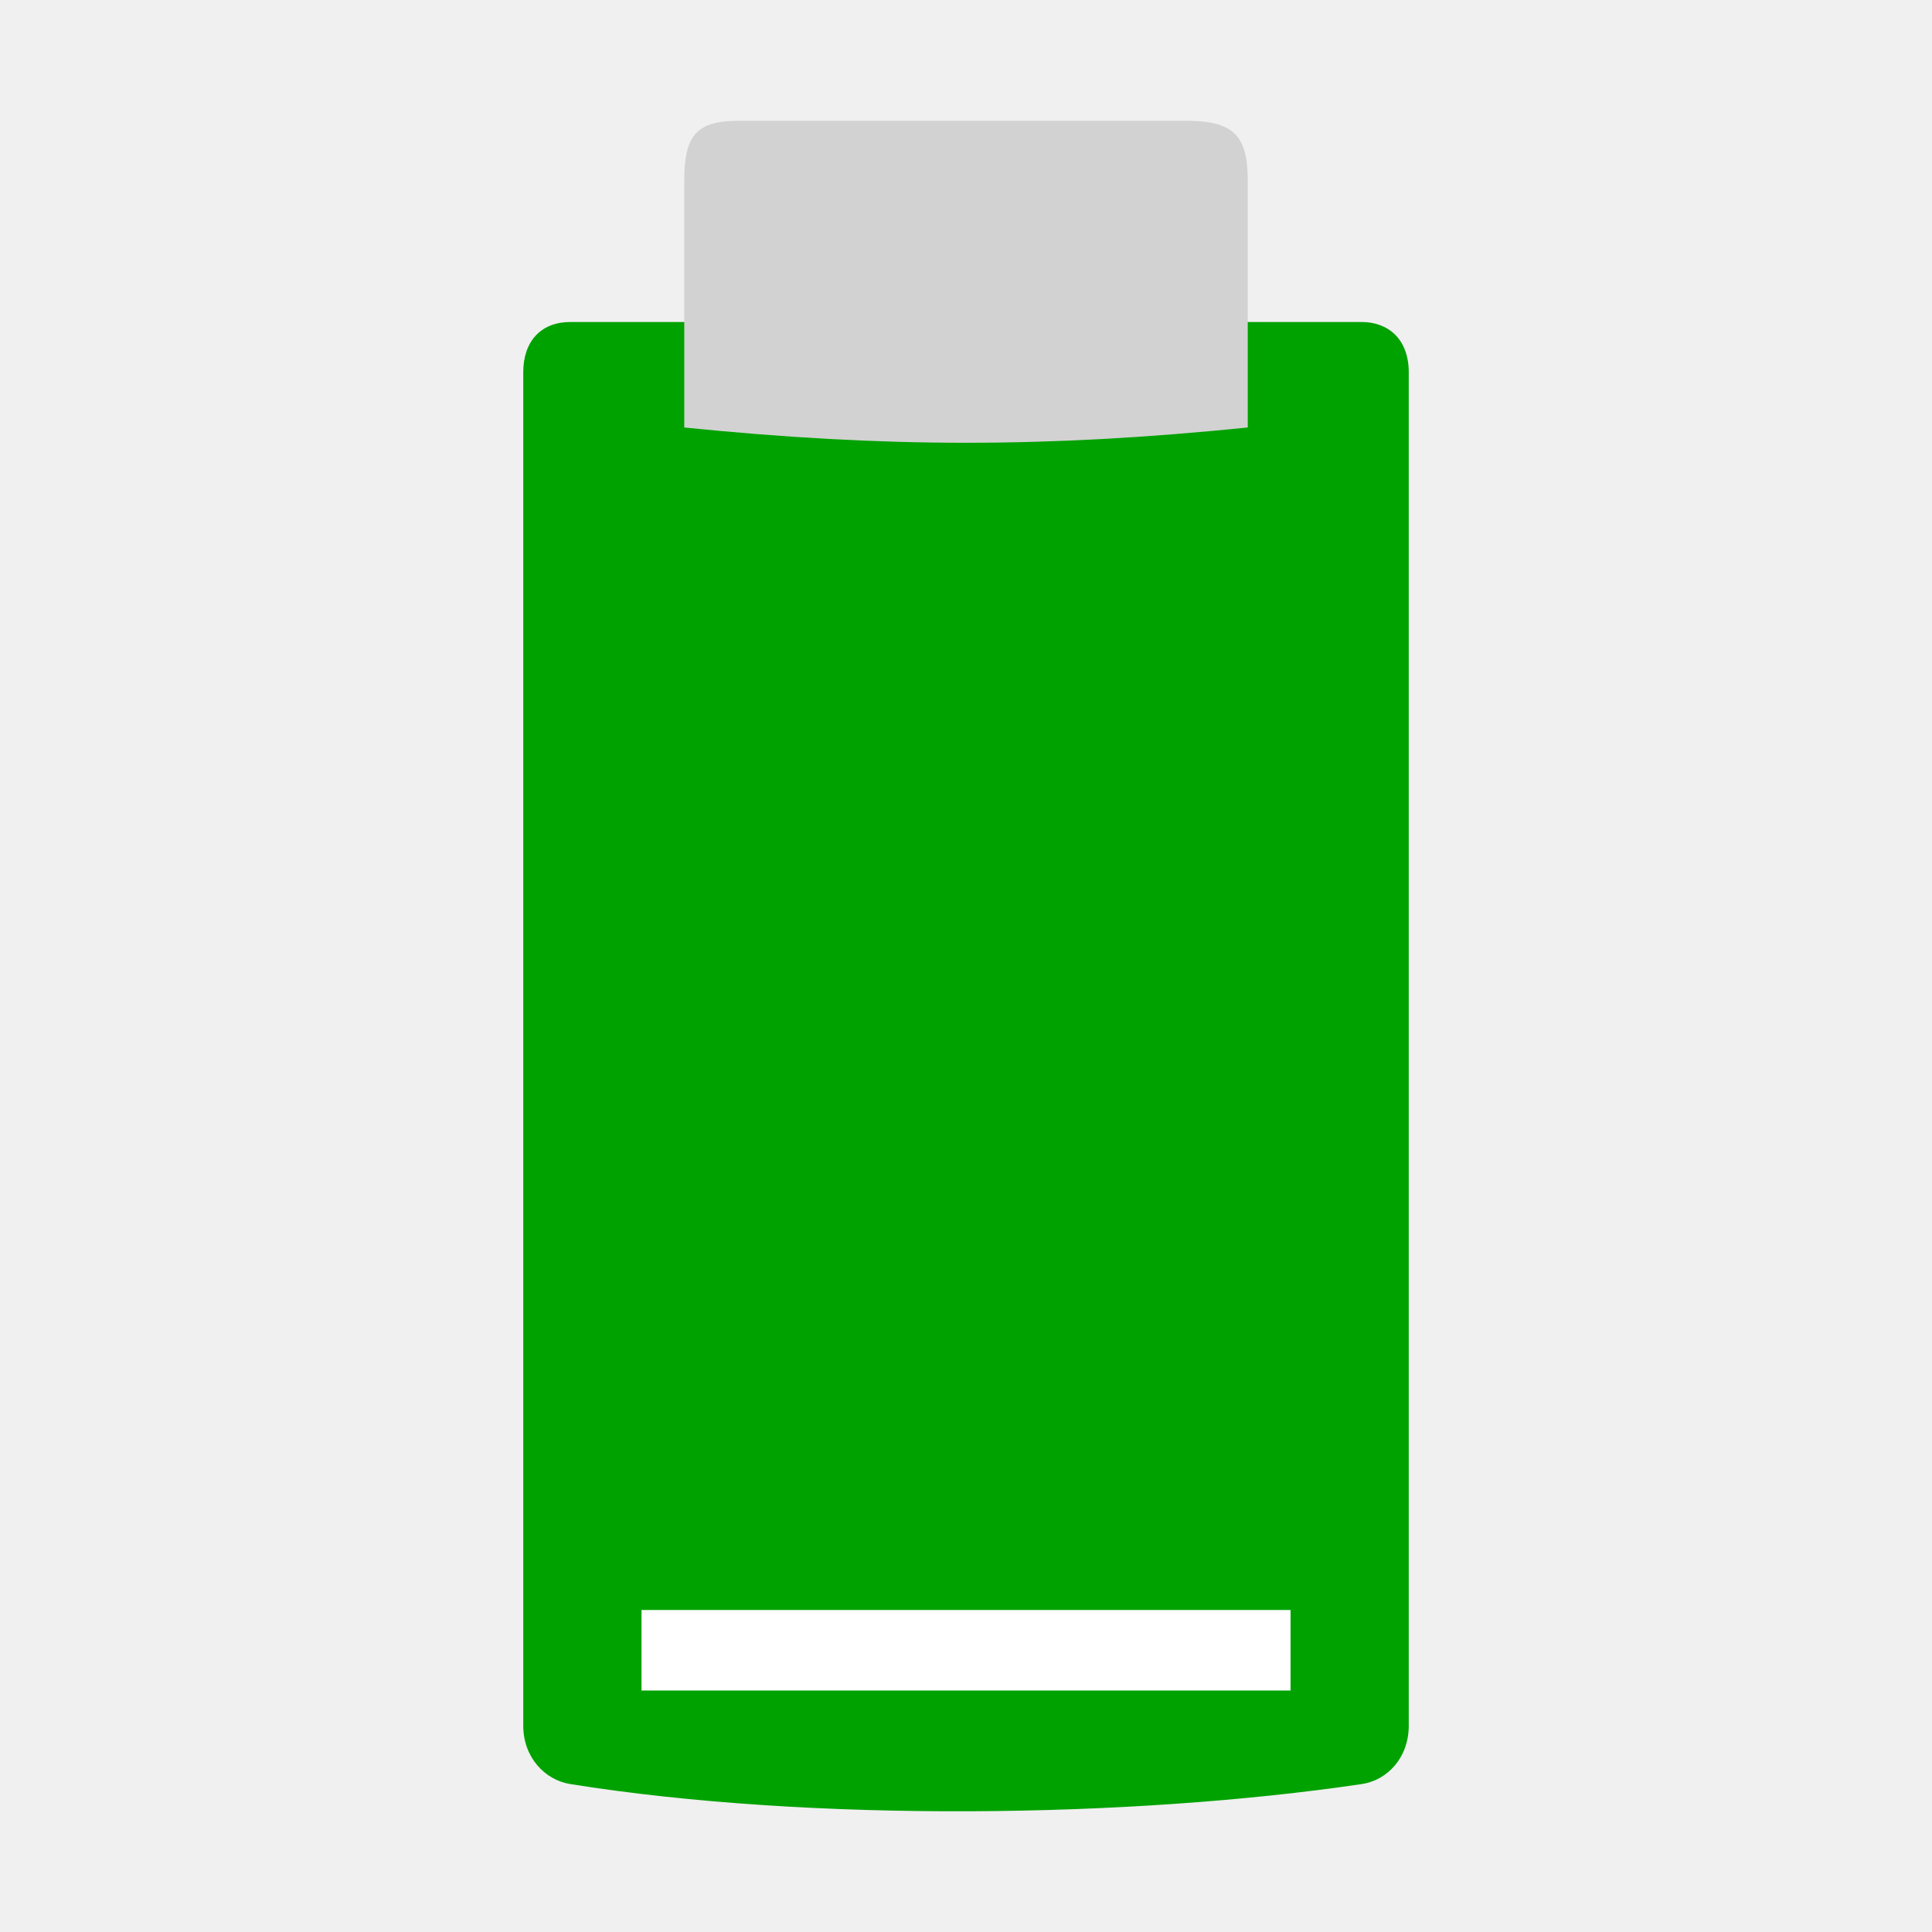
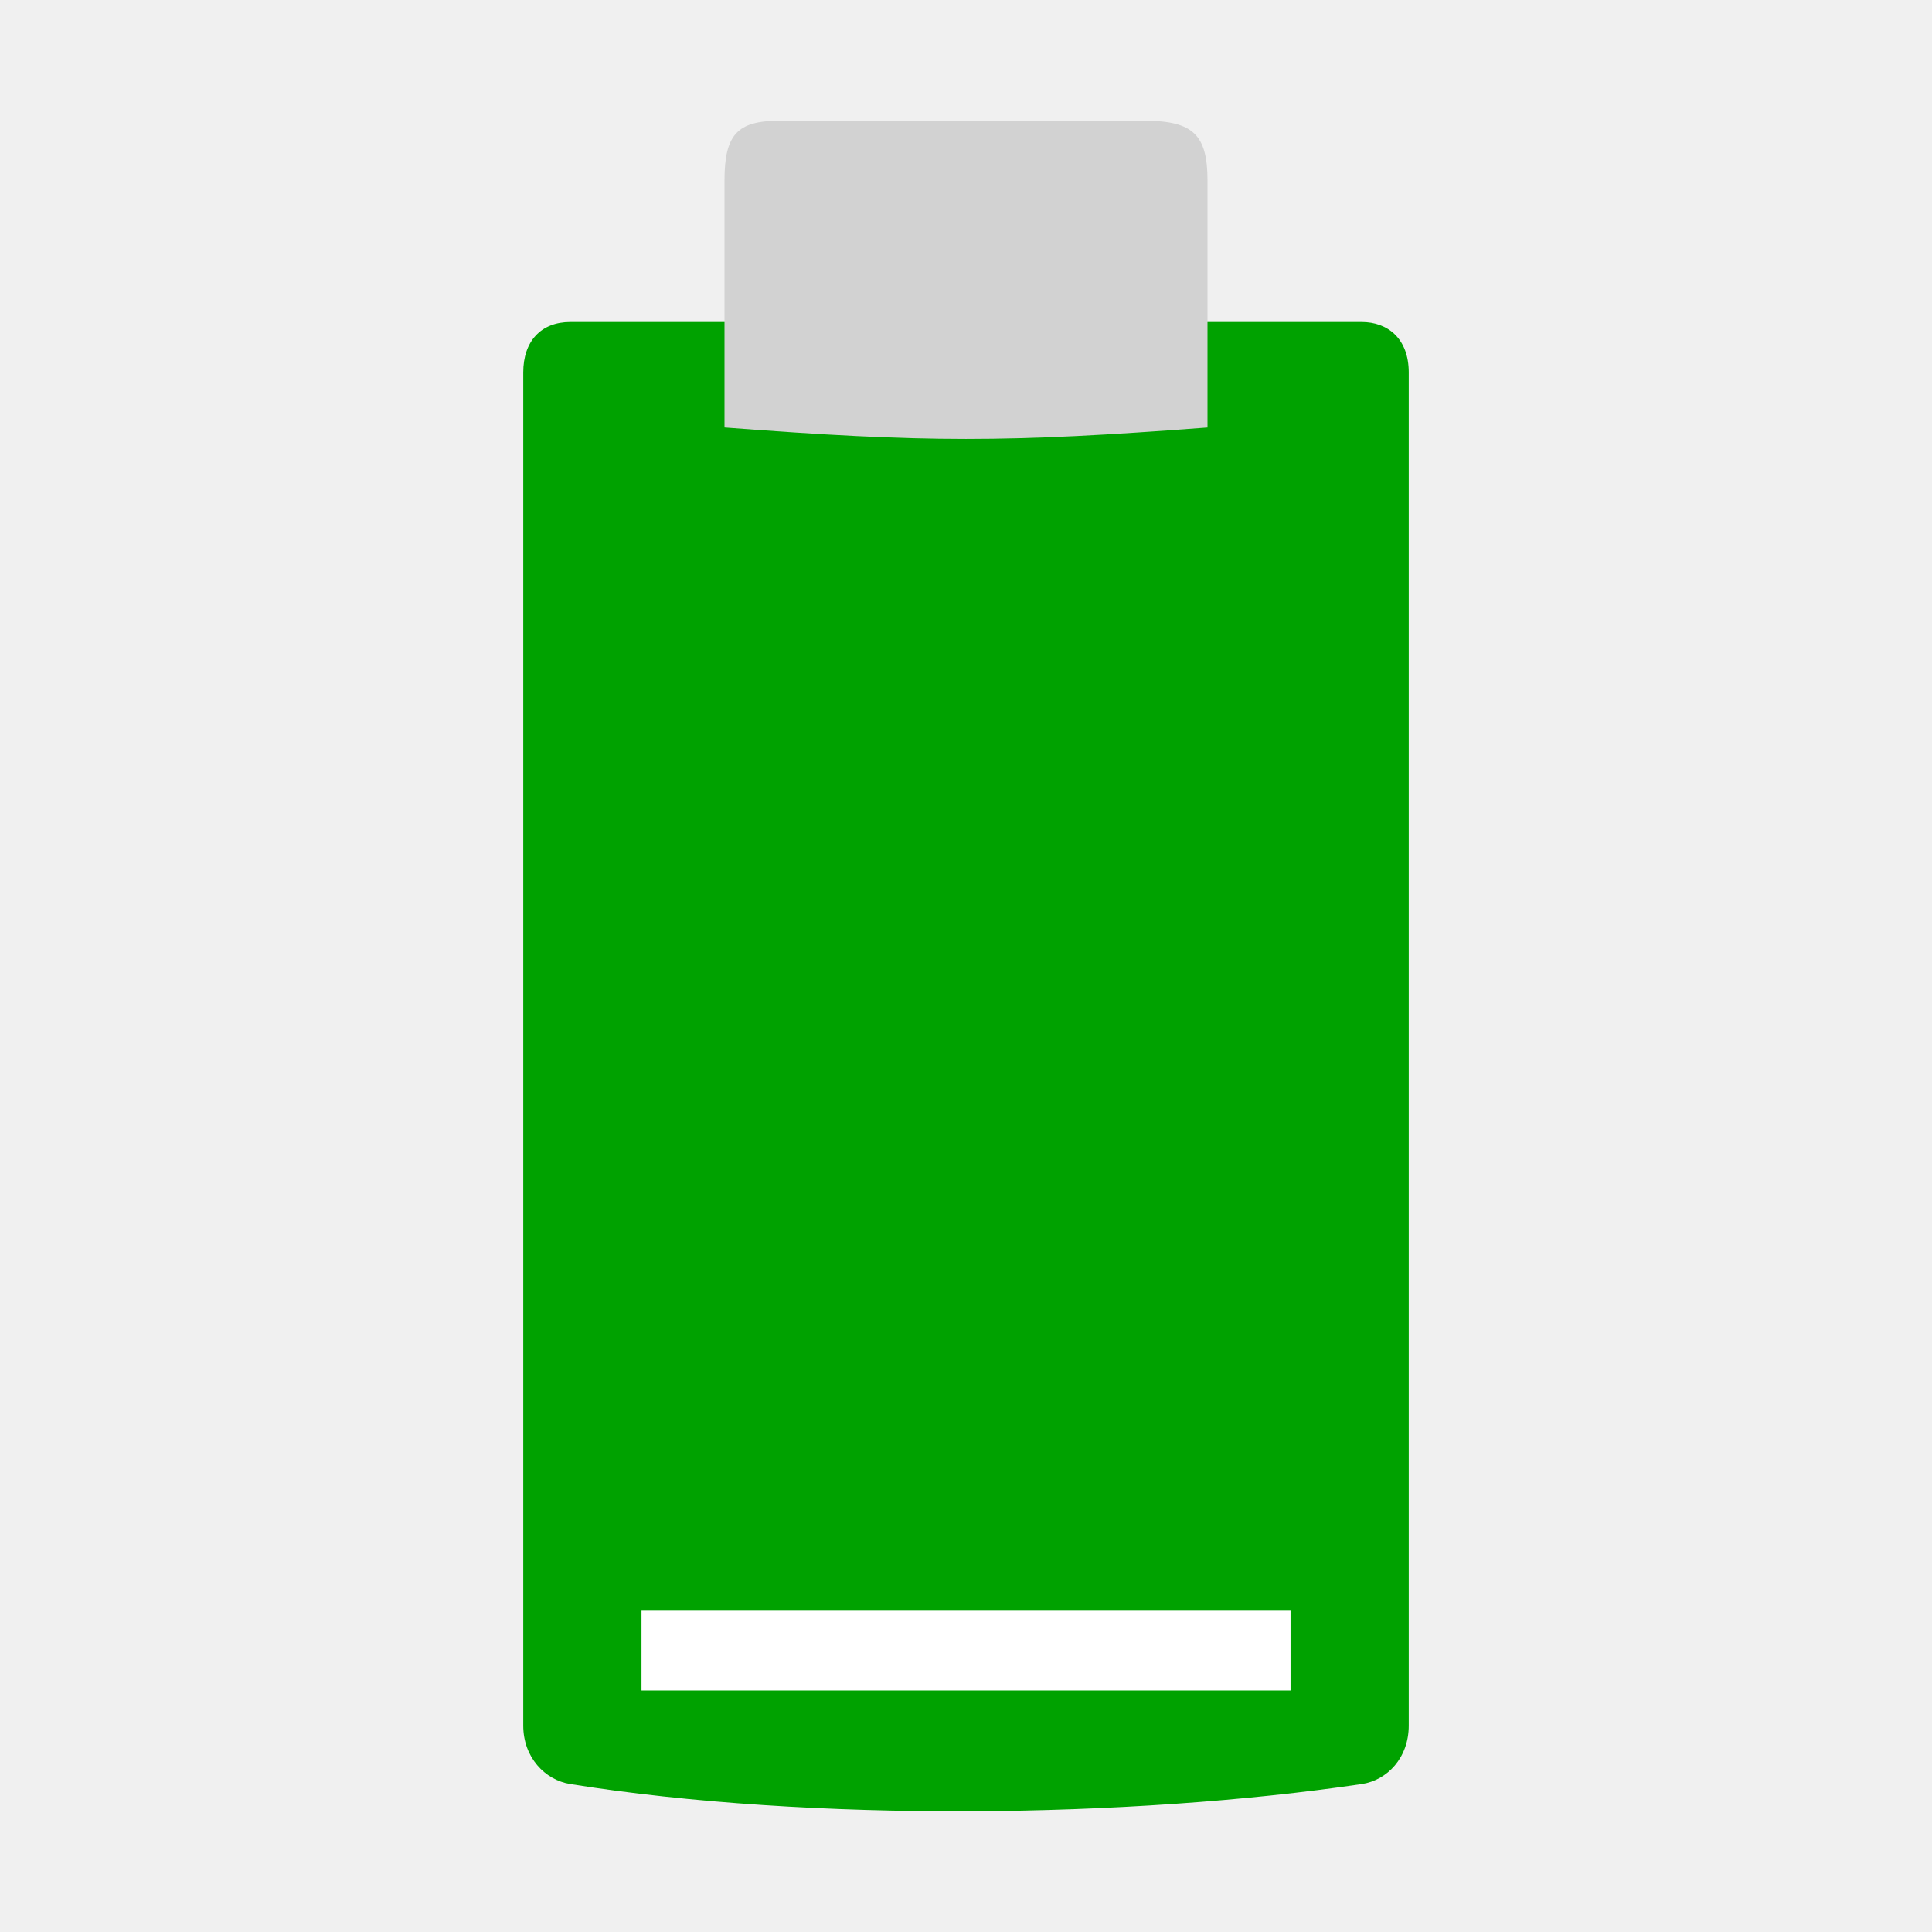
<svg xmlns="http://www.w3.org/2000/svg" width="48" version="1.1" height="48">
  <path style="fill:#00a200;stroke-width:.984" id="path3981" d="m 14.17,8 c -0.725,0 -1.17,0.473 -1.17,1.252 v 33.621 c 0,0.785 0.533,1.35 1.17,1.452 5.971,0.955 13.943,0.846 19.66,0 0.638,-0.094 1.17,-0.654 1.17,-1.452 v -33.621 c 0,-0.842 -0.525,-1.252 -1.17,-1.252 Z " />
-   <path style="fill:#d2d2d2;stroke-width:1.008" id="path3485" d="m 29.443,3 c 1.199,4.2e-06 1.557,0.352 1.557,1.482 l 0,6.139 c -4.994,0.506 -9.005,0.506 -14,0 v -6.139 c 0,-1.141 0.322,-1.481 1.361,-1.481 Z " />
+   <path style="fill:#d2d2d2;stroke-width:1.008" id="path3485" d="m 28.443,3 c 1.199,4.2e-6 1.557,0.352 1.557,1.482 v 6.139 C 25,11 23,11 18,10.62 V 4.481 c 0,-1.141 0.322,-1.481 1.361,-1.481 z" />
  <g style="fill:#fff">
    <rect width="0.467" x="109.985" y="154.79" height="0" style="opacity:.578" id="rect1327" />
    <rect width="0.467" x="93.581" y="143.505" height="0" style="opacity:.578" id="rect2482" />
    <rect width="0.474" x="77.186" y="145.432" height="0" style="opacity:.578" id="rect1327-7" />
    <rect width="0.474" x="60.522" y="133.968" height="0" style="opacity:.578" id="rect2482-5" />
    <rect width="16.125" x="15.938" y="40" height="2" style="fill-rule:evenodd" id="rect4171" />
  </g>
</svg>
